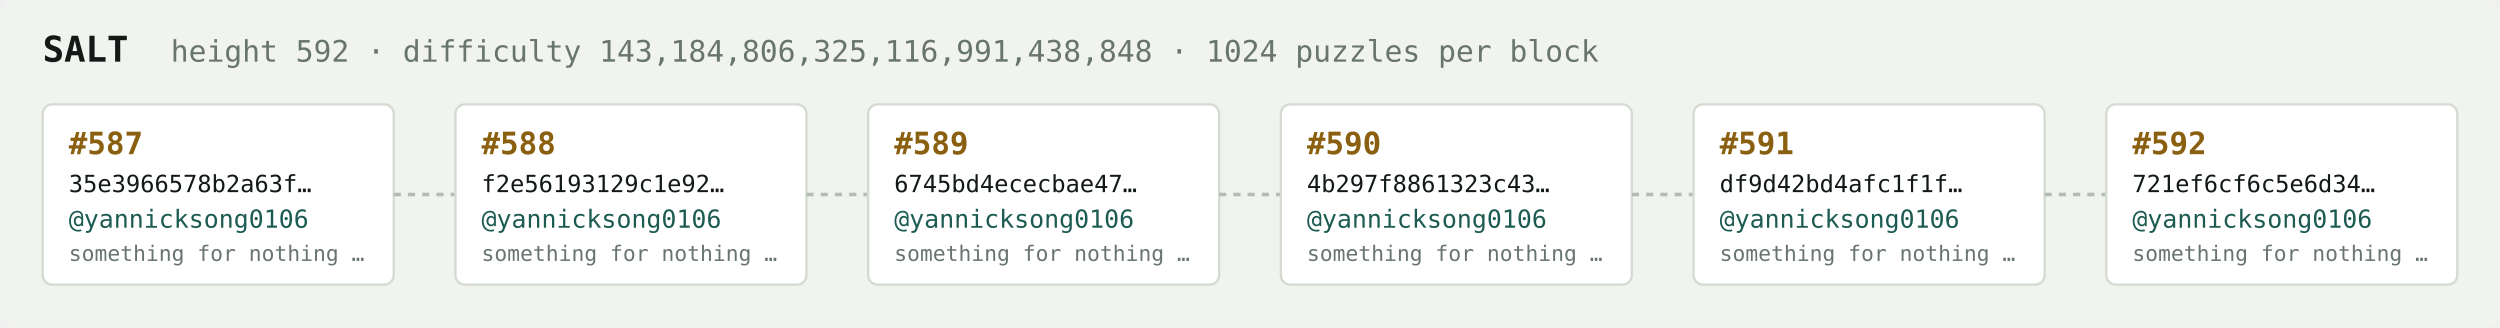
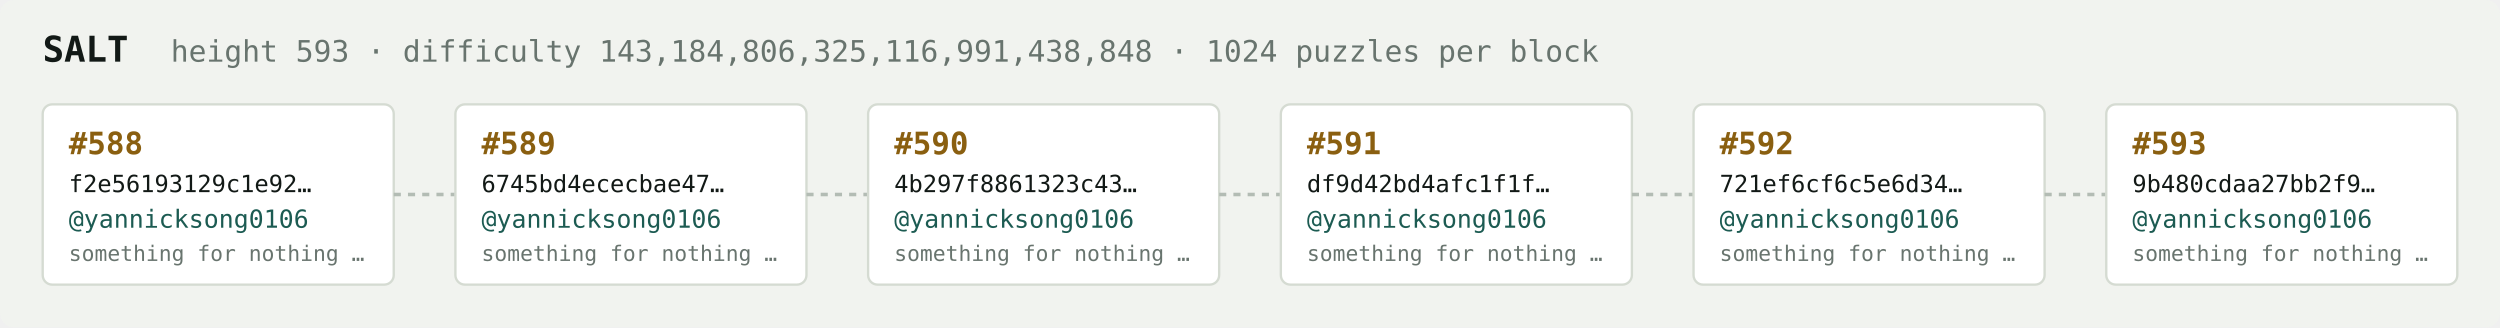
<svg xmlns="http://www.w3.org/2000/svg" width="1054" height="138" viewBox="0 0 1054 138" font-family="ui-monospace,SFMono-Regular,Menlo,monospace">
  <rect fill="#f1f3ef" width="1054" height="138" rx="6" />
  <text x="18" y="26" fill="#121916" font-size="15" font-weight="700">SALT</text>
-   <text x="72" y="26" fill="#68746e" font-size="12.5">height 592 · difficulty 143,184,806,325,116,991,438,848 · 1024 puzzles per block</text>
+   <text x="72" y="26" fill="#68746e" font-size="12.5">height 593 · difficulty 143,184,806,325,116,991,438,848 · 1024 puzzles per block</text>
  <rect x="18" y="44" width="148" height="76" rx="4" fill="#ffffff" stroke="#d5dbd2" stroke-width="1" />
-   <text x="29" y="65" fill="#8a5f10" font-size="13" font-weight="700">#587</text>
-   <text x="29" y="81" fill="#121916" font-size="10">35e3966578b2a63f…</text>
+   <text x="29" y="65" fill="#8a5f10" font-size="13" font-weight="700">#588</text>
+   <text x="29" y="81" fill="#121916" font-size="10">f2e56193129c1e92…</text>
  <text x="29" y="96" fill="#1c5b52" font-size="10.5">@yannicksong0106</text>
  <text x="29" y="110" fill="#68746e" font-size="9">something for nothing …</text>
  <line x1="166" y1="82.0" x2="192" y2="82.0" stroke="#b3bcb4" stroke-width="1.5" stroke-dasharray="3 3" />
  <rect x="192" y="44" width="148" height="76" rx="4" fill="#ffffff" stroke="#d5dbd2" stroke-width="1" />
-   <text x="203" y="65" fill="#8a5f10" font-size="13" font-weight="700">#588</text>
-   <text x="203" y="81" fill="#121916" font-size="10">f2e56193129c1e92…</text>
+   <text x="203" y="65" fill="#8a5f10" font-size="13" font-weight="700">#589</text>
+   <text x="203" y="81" fill="#121916" font-size="10">6745bd4ececbae47…</text>
  <text x="203" y="96" fill="#1c5b52" font-size="10.5">@yannicksong0106</text>
  <text x="203" y="110" fill="#68746e" font-size="9">something for nothing …</text>
  <line x1="340" y1="82.0" x2="366" y2="82.0" stroke="#b3bcb4" stroke-width="1.5" stroke-dasharray="3 3" />
  <rect x="366" y="44" width="148" height="76" rx="4" fill="#ffffff" stroke="#d5dbd2" stroke-width="1" />
-   <text x="377" y="65" fill="#8a5f10" font-size="13" font-weight="700">#589</text>
-   <text x="377" y="81" fill="#121916" font-size="10">6745bd4ececbae47…</text>
+   <text x="377" y="65" fill="#8a5f10" font-size="13" font-weight="700">#590</text>
+   <text x="377" y="81" fill="#121916" font-size="10">4b297f8861323c43…</text>
  <text x="377" y="96" fill="#1c5b52" font-size="10.5">@yannicksong0106</text>
  <text x="377" y="110" fill="#68746e" font-size="9">something for nothing …</text>
  <line x1="514" y1="82.0" x2="540" y2="82.0" stroke="#b3bcb4" stroke-width="1.5" stroke-dasharray="3 3" />
  <rect x="540" y="44" width="148" height="76" rx="4" fill="#ffffff" stroke="#d5dbd2" stroke-width="1" />
-   <text x="551" y="65" fill="#8a5f10" font-size="13" font-weight="700">#590</text>
-   <text x="551" y="81" fill="#121916" font-size="10">4b297f8861323c43…</text>
+   <text x="551" y="65" fill="#8a5f10" font-size="13" font-weight="700">#591</text>
+   <text x="551" y="81" fill="#121916" font-size="10">df9d42bd4afc1f1f…</text>
  <text x="551" y="96" fill="#1c5b52" font-size="10.5">@yannicksong0106</text>
  <text x="551" y="110" fill="#68746e" font-size="9">something for nothing …</text>
  <line x1="688" y1="82.0" x2="714" y2="82.0" stroke="#b3bcb4" stroke-width="1.5" stroke-dasharray="3 3" />
  <rect x="714" y="44" width="148" height="76" rx="4" fill="#ffffff" stroke="#d5dbd2" stroke-width="1" />
-   <text x="725" y="65" fill="#8a5f10" font-size="13" font-weight="700">#591</text>
-   <text x="725" y="81" fill="#121916" font-size="10">df9d42bd4afc1f1f…</text>
+   <text x="725" y="65" fill="#8a5f10" font-size="13" font-weight="700">#592</text>
+   <text x="725" y="81" fill="#121916" font-size="10">721ef6cf6c5e6d34…</text>
  <text x="725" y="96" fill="#1c5b52" font-size="10.5">@yannicksong0106</text>
  <text x="725" y="110" fill="#68746e" font-size="9">something for nothing …</text>
  <line x1="862" y1="82.0" x2="888" y2="82.0" stroke="#b3bcb4" stroke-width="1.5" stroke-dasharray="3 3" />
  <rect x="888" y="44" width="148" height="76" rx="4" fill="#ffffff" stroke="#d5dbd2" stroke-width="1" />
-   <text x="899" y="65" fill="#8a5f10" font-size="13" font-weight="700">#592</text>
-   <text x="899" y="81" fill="#121916" font-size="10">721ef6cf6c5e6d34…</text>
+   <text x="899" y="65" fill="#8a5f10" font-size="13" font-weight="700">#593</text>
+   <text x="899" y="81" fill="#121916" font-size="10">9b480cdaa27bb2f9…</text>
  <text x="899" y="96" fill="#1c5b52" font-size="10.5">@yannicksong0106</text>
  <text x="899" y="110" fill="#68746e" font-size="9">something for nothing …</text>
</svg>
